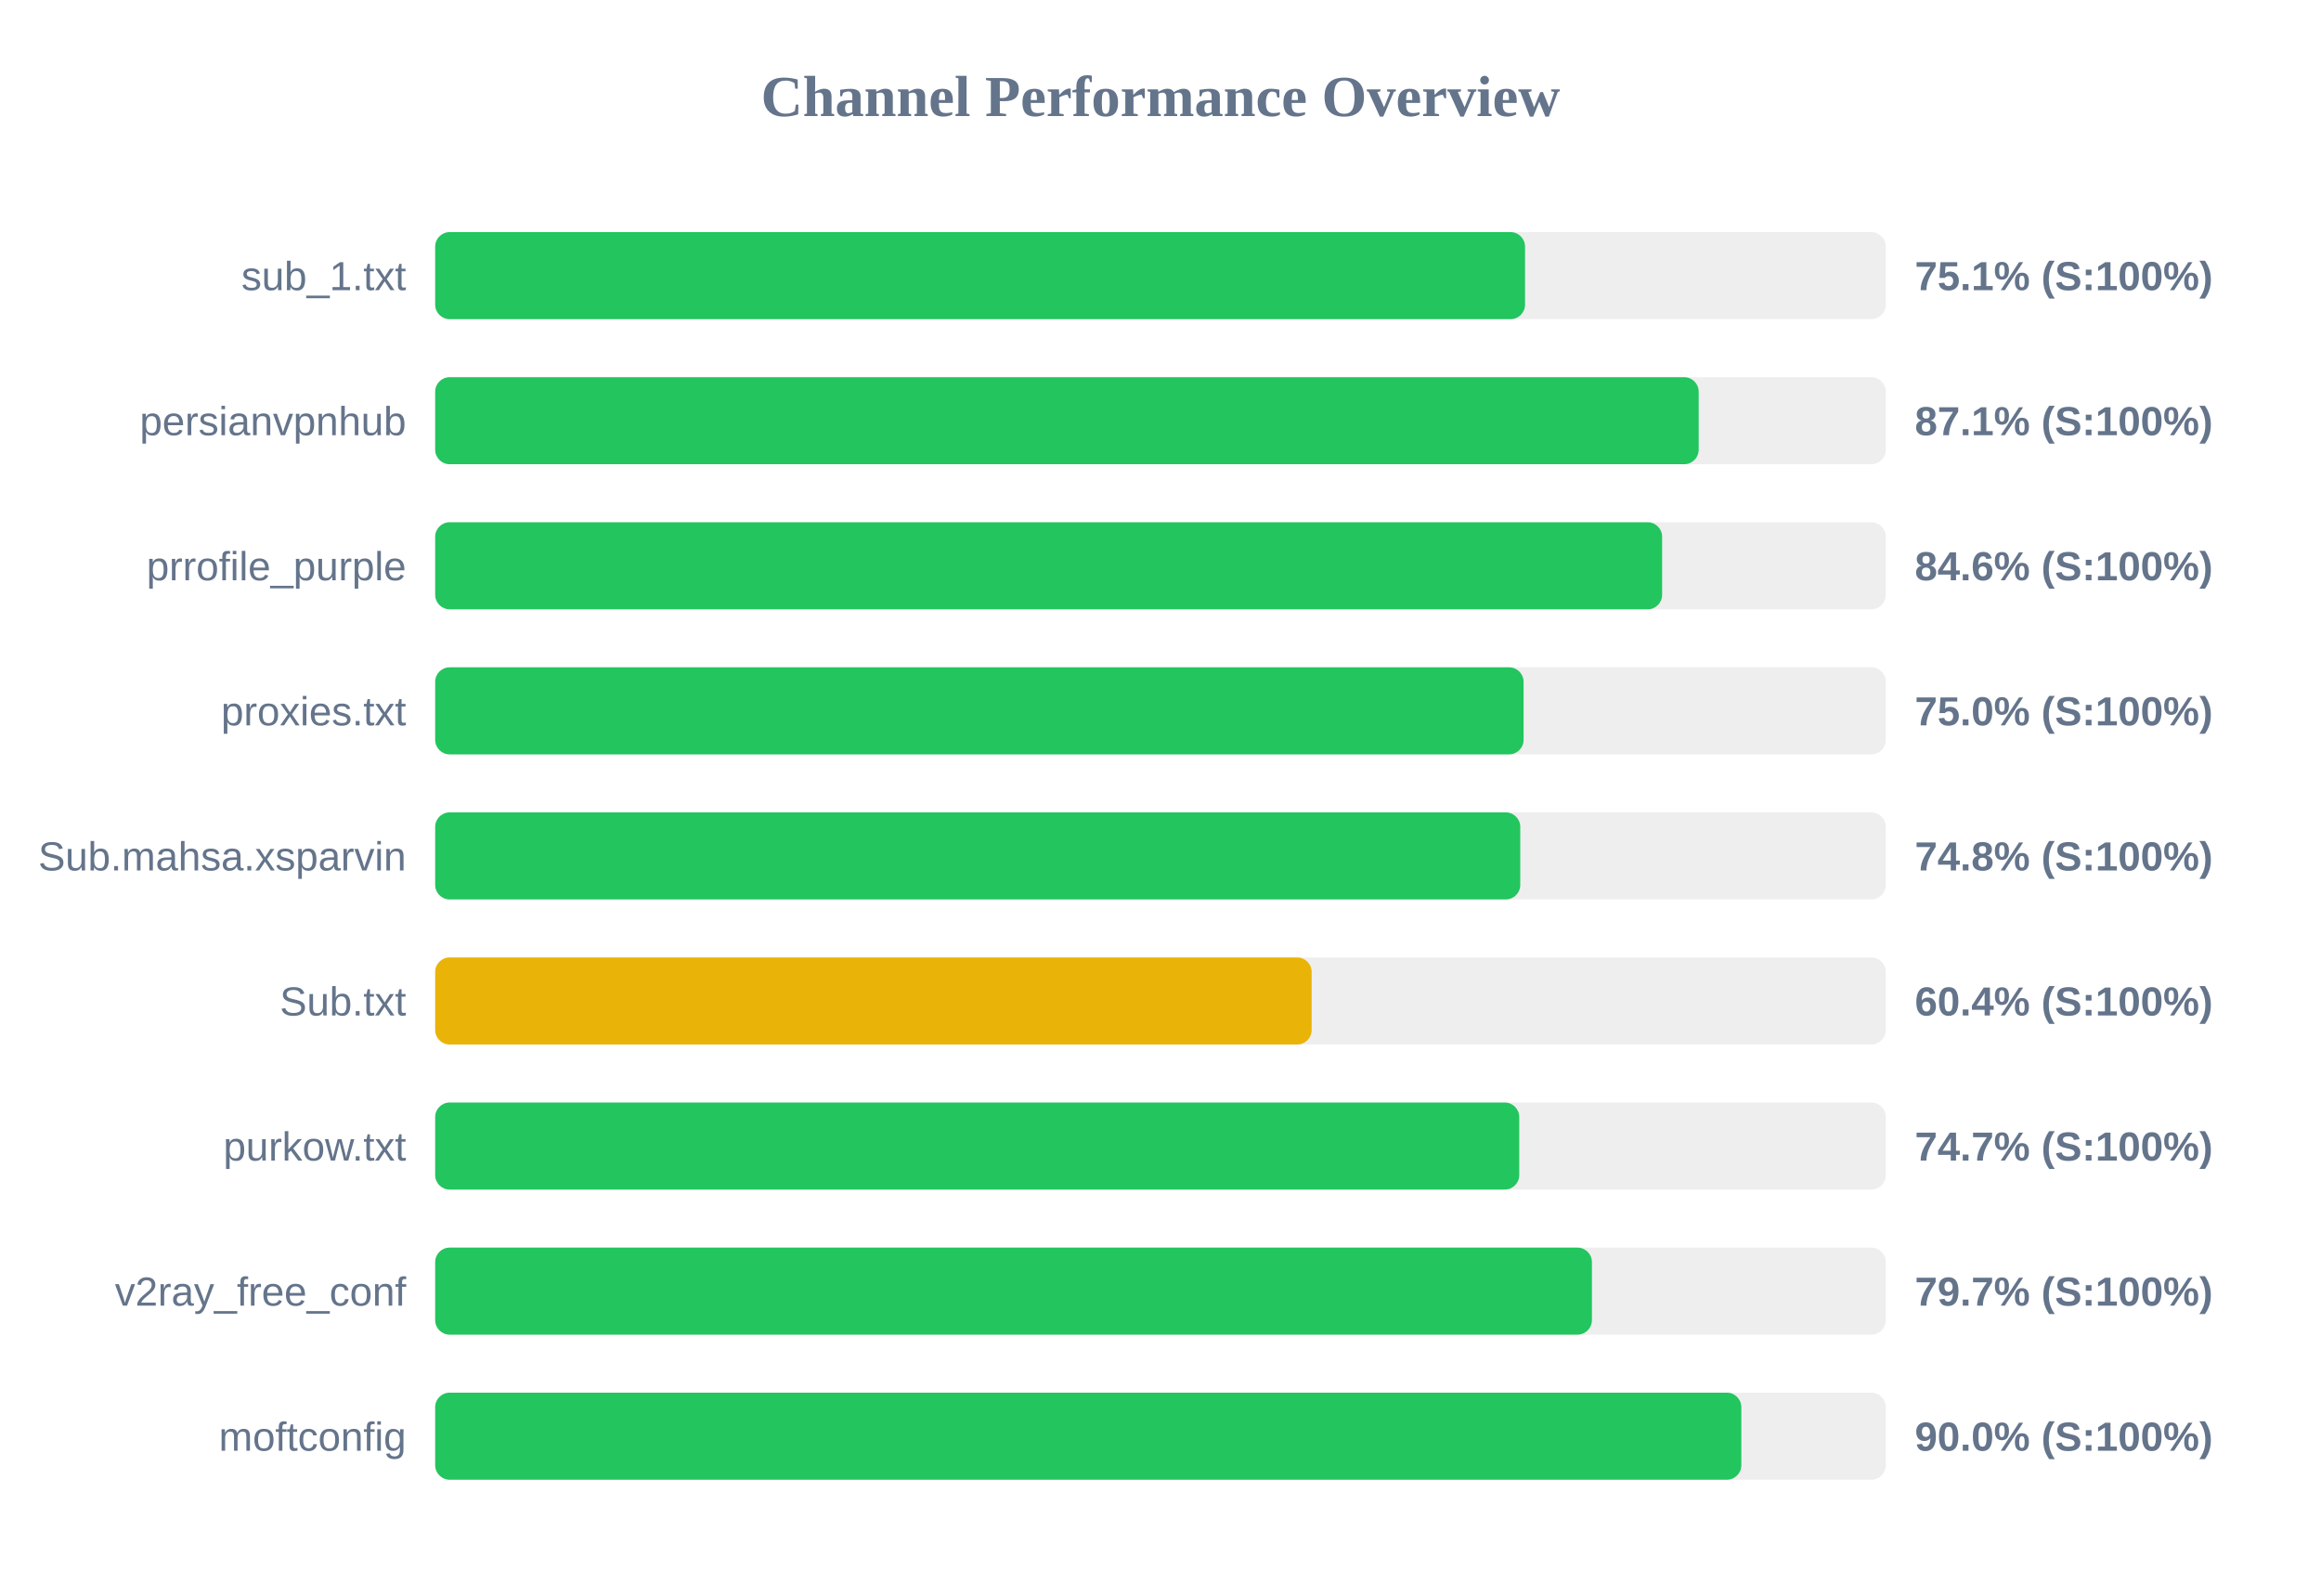
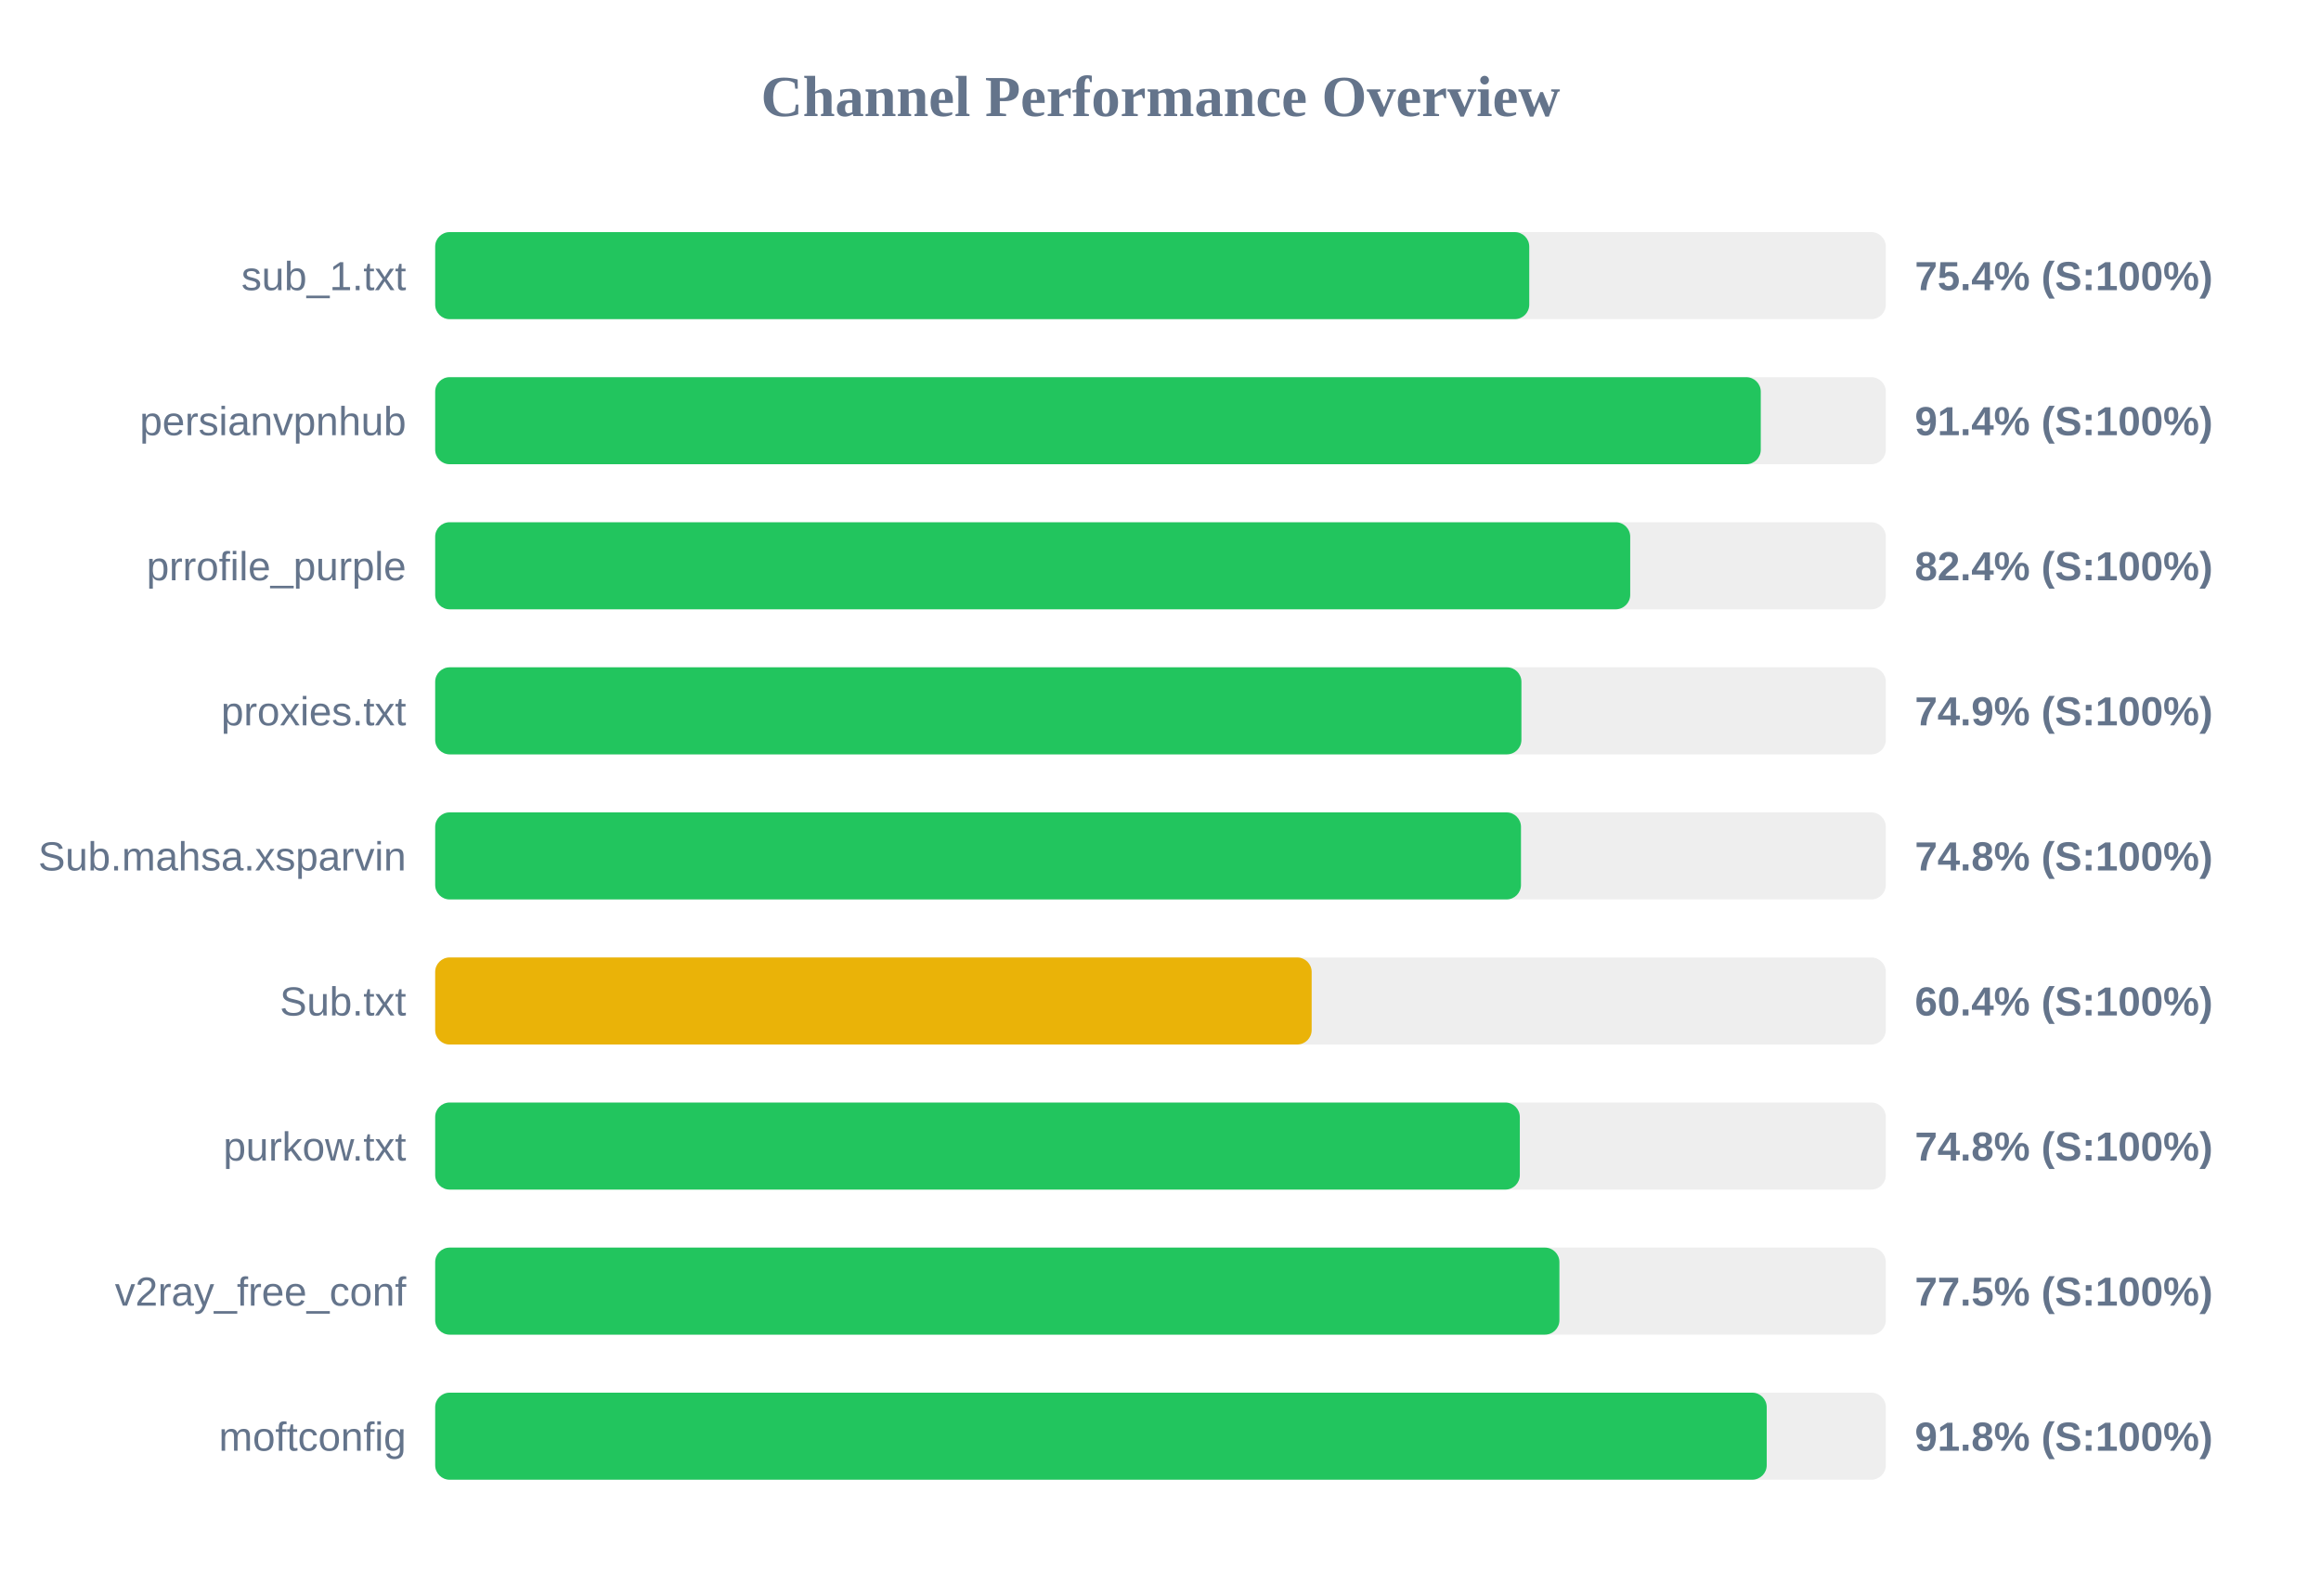
<svg xmlns="http://www.w3.org/2000/svg" width="800" height="550" version="1.1">
  <style>
        .row { font: 14px Arial; fill: #64748b; }
        .score { font: bold 14px Arial; fill: #64748b; }
    </style>
  <text x="400" y="40" text-anchor="middle" font-size="20px" font-weight="bold" fill="#64748b">Channel Performance Overview</text>
  <rect x="150" y="80" width="500" height="30" fill="#eee" rx="5" />
-   <rect x="150" y="80" width="375.65" height="30" fill="#22c55e" rx="5" />
+   <rect x="150" y="80" width="377.1" height="30" fill="#22c55e" rx="5" />
  <text x="140" y="100" text-anchor="end" class="row">sub_1.txt</text>
-   <text x="660" y="100" text-anchor="start" class="score">75.1% (S:100%)</text>
+   <text x="660" y="100" text-anchor="start" class="score">75.4% (S:100%)</text>
  <rect x="150" y="130" width="500" height="30" fill="#eee" rx="5" />
-   <rect x="150" y="130" width="435.5" height="30" fill="#22c55e" rx="5" />
+   <rect x="150" y="130" width="456.9" height="30" fill="#22c55e" rx="5" />
  <text x="140" y="150" text-anchor="end" class="row">persianvpnhub</text>
-   <text x="660" y="150" text-anchor="start" class="score">87.1% (S:100%)</text>
+   <text x="660" y="150" text-anchor="start" class="score">91.4% (S:100%)</text>
  <rect x="150" y="180" width="500" height="30" fill="#eee" rx="5" />
-   <rect x="150" y="180" width="422.9" height="30" fill="#22c55e" rx="5" />
+   <rect x="150" y="180" width="411.9" height="30" fill="#22c55e" rx="5" />
  <text x="140" y="200" text-anchor="end" class="row">prrofile_purple</text>
-   <text x="660" y="200" text-anchor="start" class="score">84.6% (S:100%)</text>
+   <text x="660" y="200" text-anchor="start" class="score">82.4% (S:100%)</text>
  <rect x="150" y="230" width="500" height="30" fill="#eee" rx="5" />
-   <rect x="150" y="230" width="375.15" height="30" fill="#22c55e" rx="5" />
+   <rect x="150" y="230" width="374.4" height="30" fill="#22c55e" rx="5" />
  <text x="140" y="250" text-anchor="end" class="row">proxies.txt</text>
-   <text x="660" y="250" text-anchor="start" class="score">75.0% (S:100%)</text>
+   <text x="660" y="250" text-anchor="start" class="score">74.9% (S:100%)</text>
  <rect x="150" y="280" width="500" height="30" fill="#eee" rx="5" />
-   <rect x="150" y="280" width="374.0" height="30" fill="#22c55e" rx="5" />
+   <rect x="150" y="280" width="374.25" height="30" fill="#22c55e" rx="5" />
  <text x="140" y="300" text-anchor="end" class="row">Sub.mahsa.xsparvin</text>
  <text x="660" y="300" text-anchor="start" class="score">74.8% (S:100%)</text>
  <rect x="150" y="330" width="500" height="30" fill="#eee" rx="5" />
  <rect x="150" y="330" width="302.1" height="30" fill="#eab308" rx="5" />
  <text x="140" y="350" text-anchor="end" class="row">Sub.txt</text>
  <text x="660" y="350" text-anchor="start" class="score">60.4% (S:100%)</text>
  <rect x="150" y="380" width="500" height="30" fill="#eee" rx="5" />
-   <rect x="150" y="380" width="373.65" height="30" fill="#22c55e" rx="5" />
+   <rect x="150" y="380" width="373.85" height="30" fill="#22c55e" rx="5" />
  <text x="140" y="400" text-anchor="end" class="row">purkow.txt</text>
-   <text x="660" y="400" text-anchor="start" class="score">74.7% (S:100%)</text>
+   <text x="660" y="400" text-anchor="start" class="score">74.8% (S:100%)</text>
  <rect x="150" y="430" width="500" height="30" fill="#eee" rx="5" />
-   <rect x="150" y="430" width="398.7" height="30" fill="#22c55e" rx="5" />
+   <rect x="150" y="430" width="387.5" height="30" fill="#22c55e" rx="5" />
  <text x="140" y="450" text-anchor="end" class="row">v2ray_free_conf</text>
-   <text x="660" y="450" text-anchor="start" class="score">79.7% (S:100%)</text>
+   <text x="660" y="450" text-anchor="start" class="score">77.5% (S:100%)</text>
  <rect x="150" y="480" width="500" height="30" fill="#eee" rx="5" />
-   <rect x="150" y="480" width="450.2" height="30" fill="#22c55e" rx="5" />
+   <rect x="150" y="480" width="458.95" height="30" fill="#22c55e" rx="5" />
  <text x="140" y="500" text-anchor="end" class="row">moftconfig</text>
-   <text x="660" y="500" text-anchor="start" class="score">90.0% (S:100%)</text>
+   <text x="660" y="500" text-anchor="start" class="score">91.8% (S:100%)</text>
</svg>
